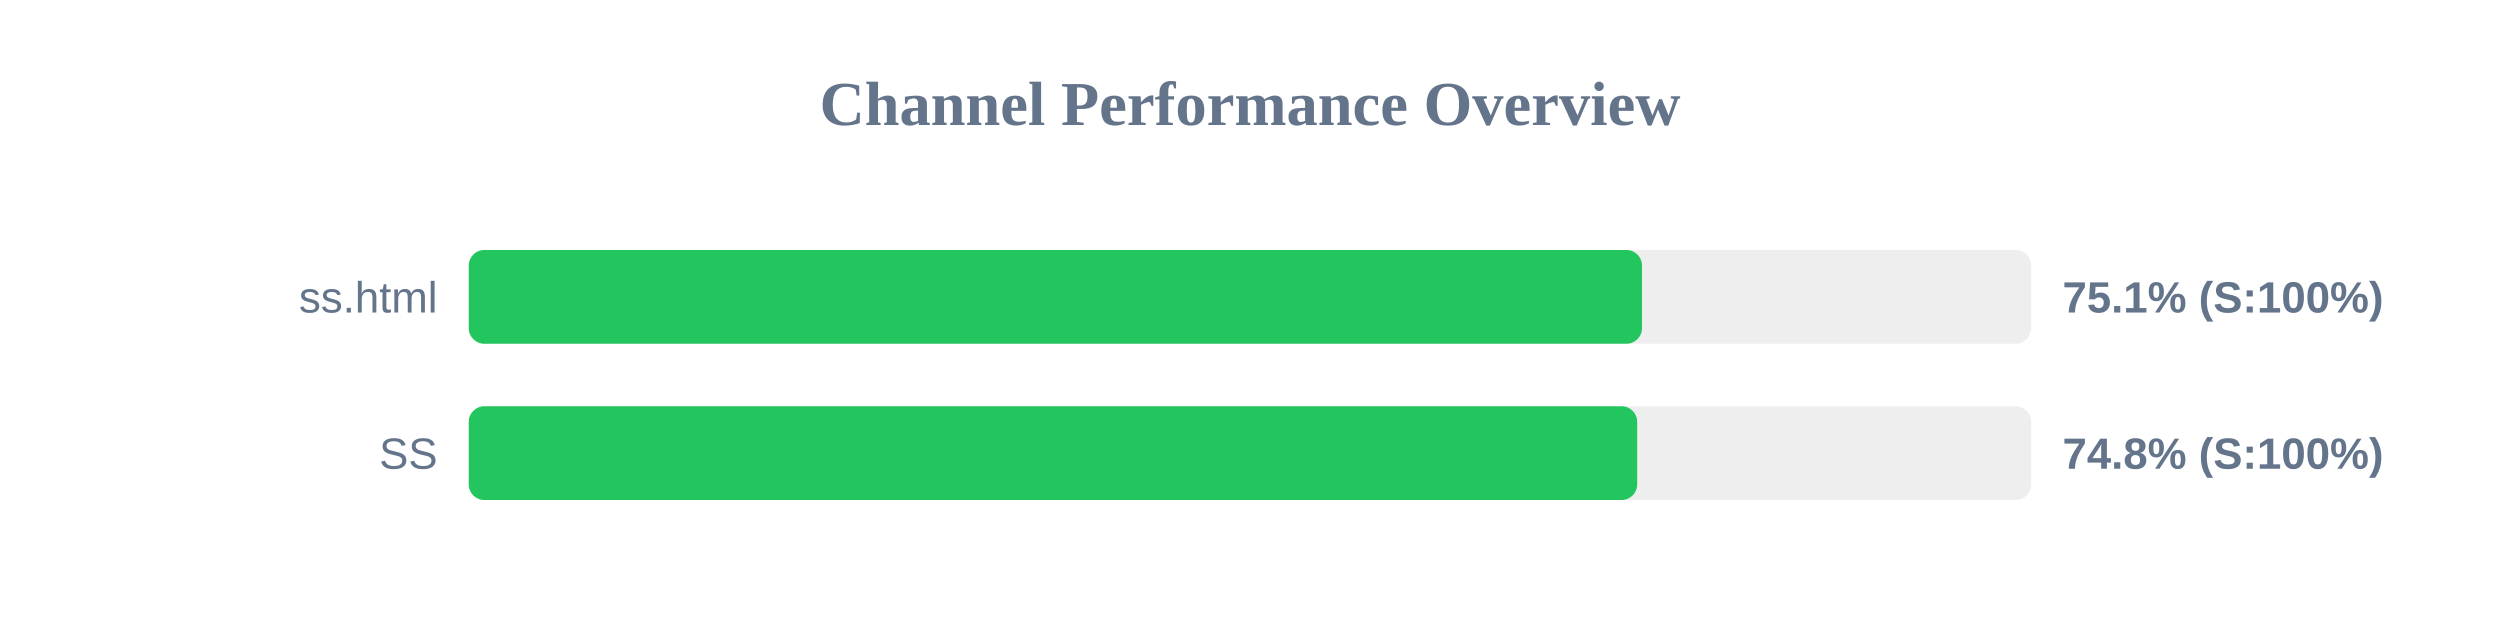
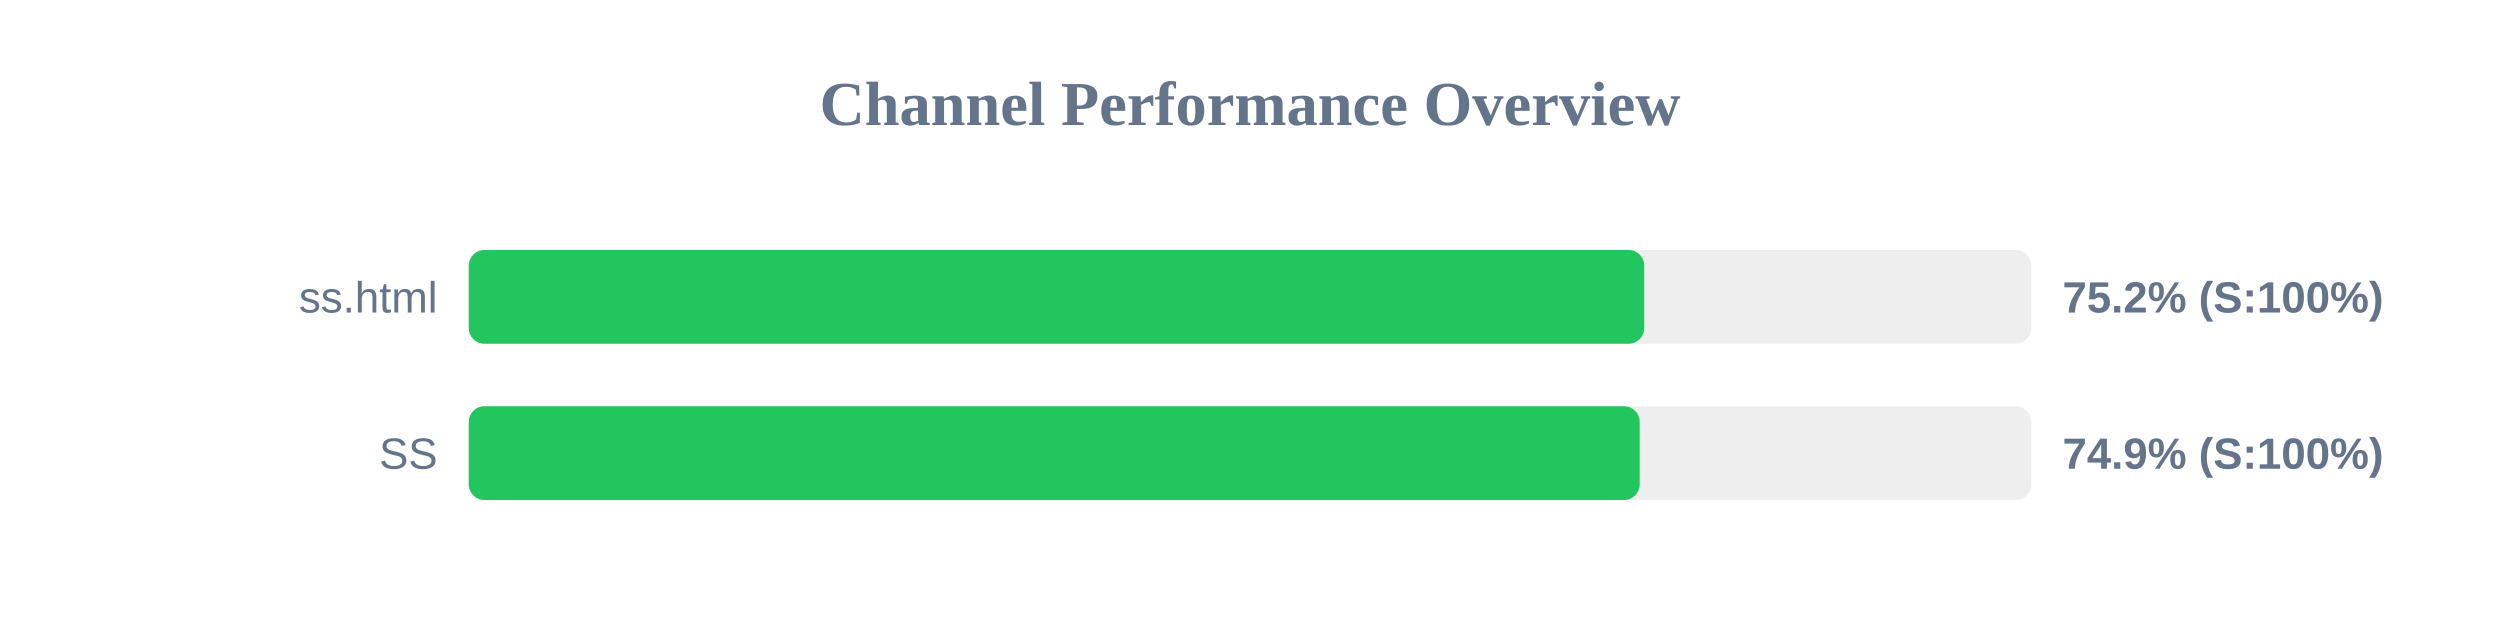
<svg xmlns="http://www.w3.org/2000/svg" width="800" height="200" version="1.1">
  <style>
        .row { font: 14px Arial; fill: #64748b; }
        .score { font: bold 14px Arial; fill: #64748b; }
    </style>
  <text x="400" y="40" text-anchor="middle" font-size="20px" font-weight="bold" fill="#64748b">Channel Performance Overview</text>
  <rect x="150" y="80" width="500" height="30" fill="#eee" rx="5" />
-   <rect x="150" y="80" width="375.45" height="30" fill="#22c55e" rx="5" />
+   <rect x="150" y="80" width="376.15" height="30" fill="#22c55e" rx="5" />
  <text x="140" y="100" text-anchor="end" class="row">ss.html</text>
-   <text x="660" y="100" text-anchor="start" class="score">75.1% (S:100%)</text>
+   <text x="660" y="100" text-anchor="start" class="score">75.2% (S:100%)</text>
  <rect x="150" y="130" width="500" height="30" fill="#eee" rx="5" />
-   <rect x="150" y="130" width="373.9" height="30" fill="#22c55e" rx="5" />
+   <rect x="150" y="130" width="374.7" height="30" fill="#22c55e" rx="5" />
  <text x="140" y="150" text-anchor="end" class="row">SS</text>
-   <text x="660" y="150" text-anchor="start" class="score">74.8% (S:100%)</text>
+   <text x="660" y="150" text-anchor="start" class="score">74.9% (S:100%)</text>
</svg>
